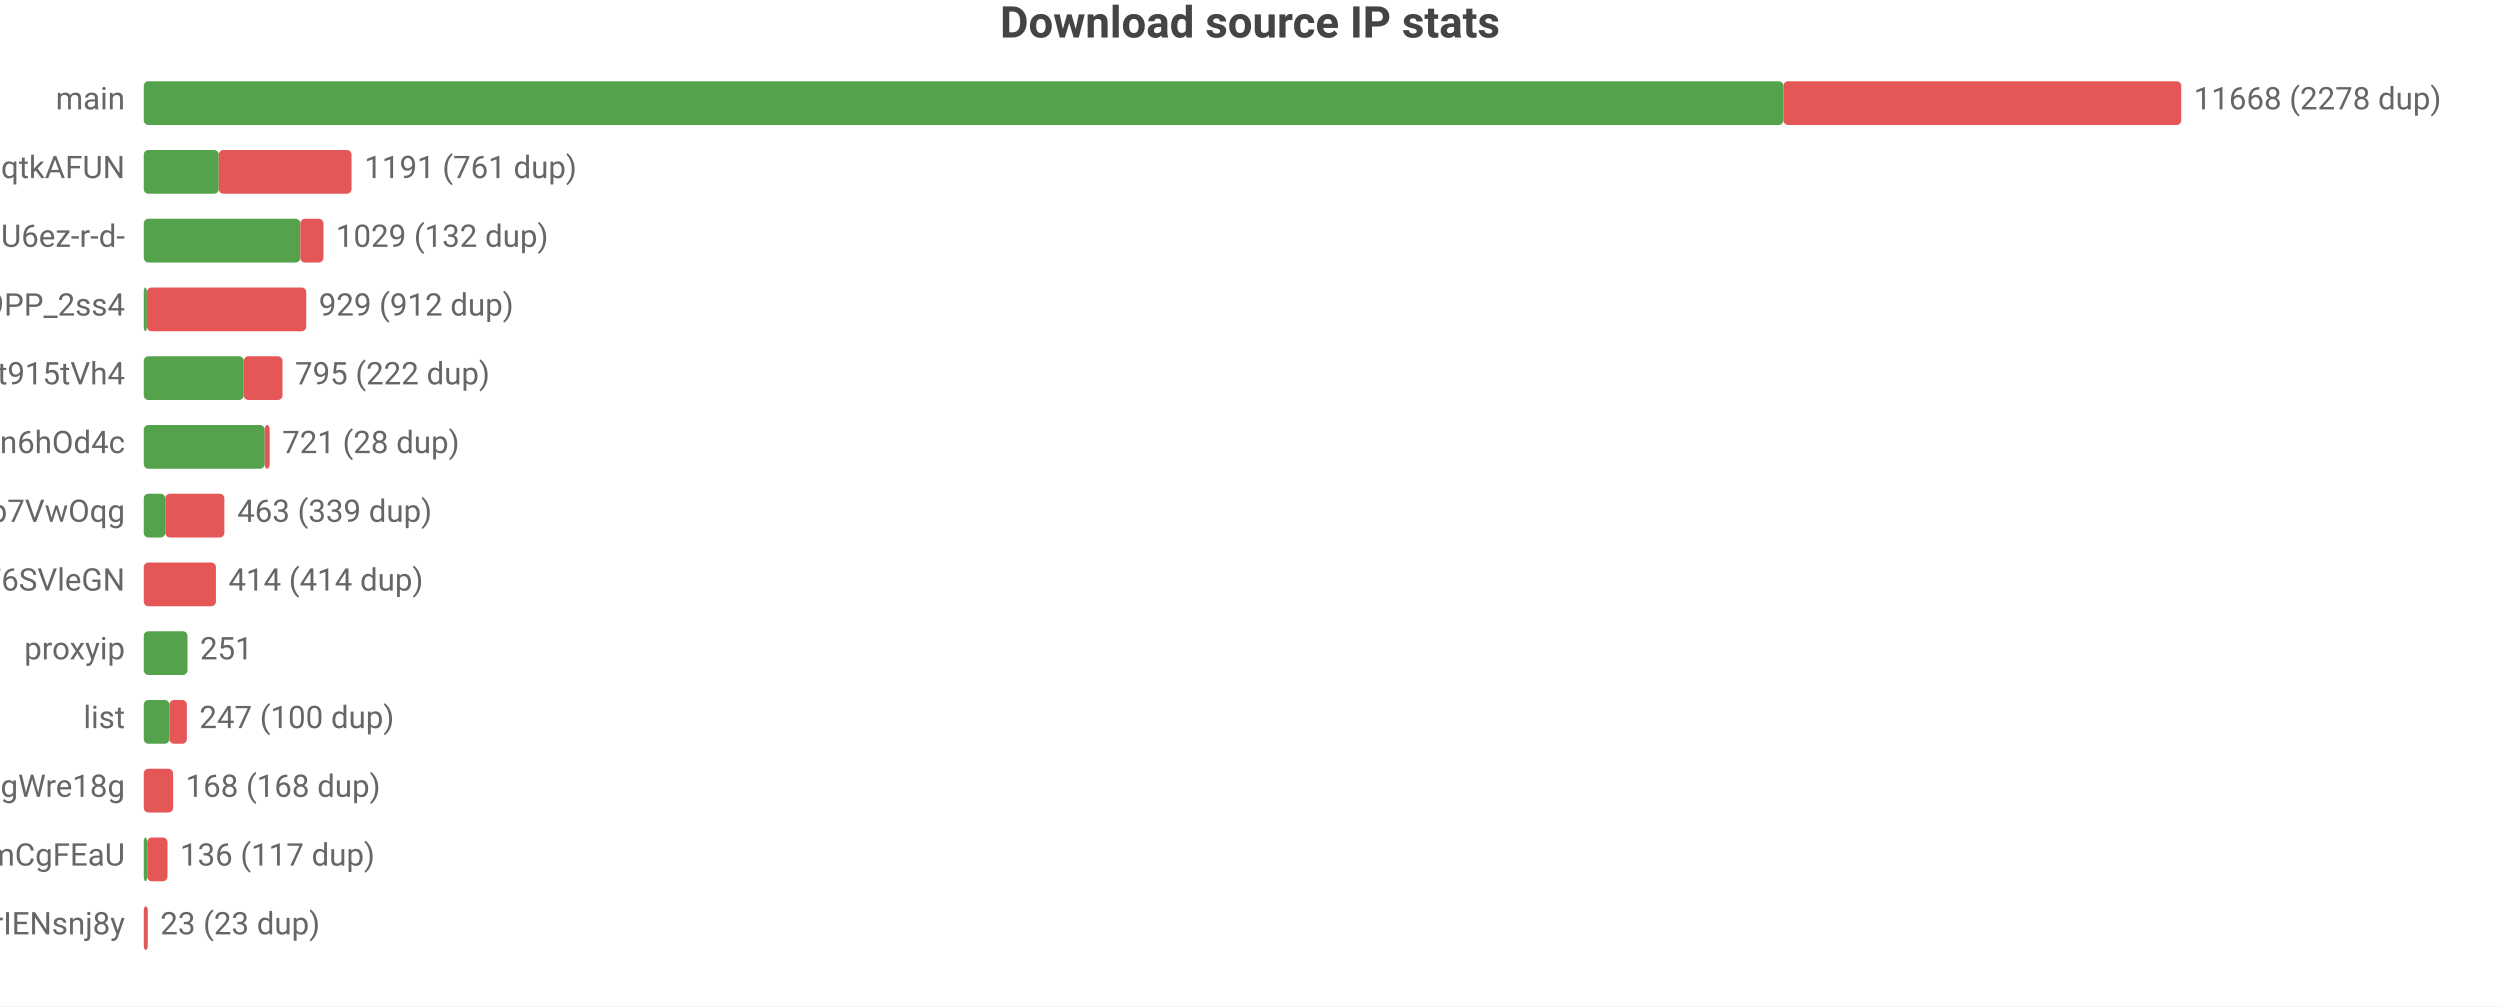
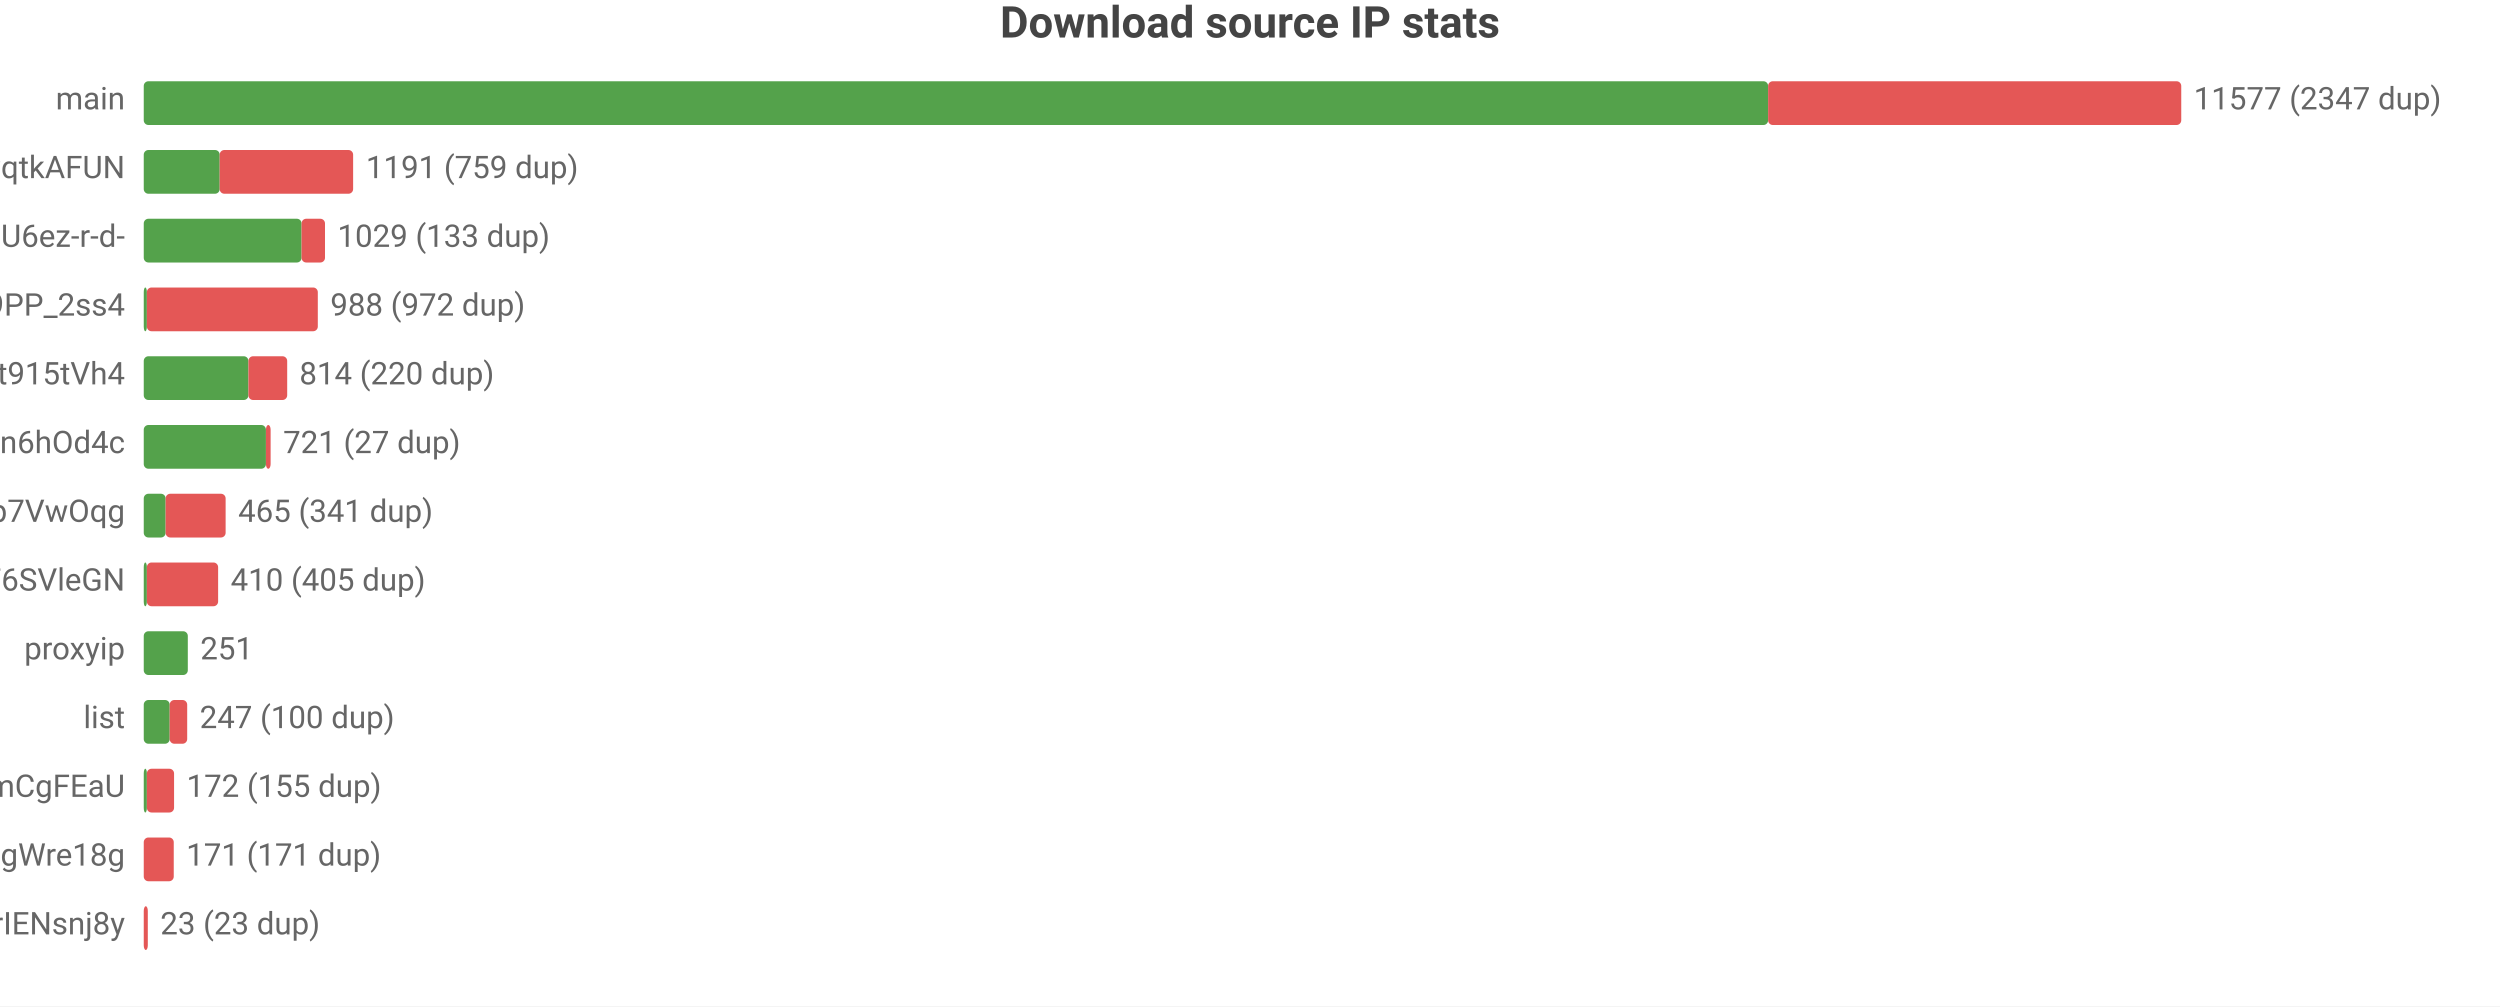
<svg xmlns="http://www.w3.org/2000/svg" width="800" height="322" viewBox="0 0 800 322">
  <rect width="800" height="322" fill="#ffffff" />
  <style>text{font-family:system-ui,-apple-system,'Segoe UI',Roboto,'PingFang SC','Microsoft YaHei','Noto Sans CJK SC',sans-serif}.g{stroke:#e8e8e8;stroke-width:1}.a{stroke:#999;stroke-width:1}.t{font-size:10px;fill:#666}.m{font-size:10px;text-anchor:middle;fill:#666}.e{font-size:10px;text-anchor:end;fill:#666}.l{font-size:11px;fill:#333}.tt{font-size:14px;font-weight:600;text-anchor:middle;fill:#444}.em{font-size:13px;text-anchor:middle;fill:#999}</style>
  <text class="tt" x="400.0" y="12">Download source IP stats</text>
  <text class="e" x="40" y="35">main</text>
-   <rect x="46" y="26" width="524.7" height="14" fill="#54a24b" rx="1.5" />
-   <rect x="570.7" y="26" width="127.3" height="14" fill="#e45756" rx="1.5" />
-   <text class="t" x="702" y="35">11668 (2278 dup)</text>
+   <rect x="46" y="26" width="519.8" height="14" fill="#54a24b" rx="1.5" />
+   <rect x="565.8" y="26" width="132.2" height="14" fill="#e45756" rx="1.5" />
+   <text class="t" x="702" y="35">11577 (2347 dup)</text>
  <text class="e" x="40" y="57">dsrc_otoqKZ97QGjdwqtkAFUN</text>
-   <rect x="46" y="48" width="24.0" height="14" fill="#54a24b" rx="1.5" />
-   <rect x="70.0" y="48" width="42.5" height="14" fill="#e45756" rx="1.5" />
-   <text class="t" x="116.6" y="57">1191 (761 dup)</text>
+   <rect x="46" y="48" width="24.3" height="14" fill="#54a24b" rx="1.5" />
+   <rect x="70.3" y="48" width="42.7" height="14" fill="#e45756" rx="1.5" />
+   <text class="t" x="117.1" y="57">1191 (759 dup)</text>
  <text class="e" x="40" y="79">dsrc_jQi4Lke_x4pVNAHU6ez-r-d-</text>
-   <rect x="46" y="70" width="50.1" height="14" fill="#54a24b" rx="1.5" />
-   <rect x="96.1" y="70" width="7.4" height="14" fill="#e45756" rx="1.5" />
-   <text class="t" x="107.5" y="79">1029 (132 dup)</text>
+   <rect x="46" y="70" width="50.5" height="14" fill="#54a24b" rx="1.5" />
+   <rect x="96.5" y="70" width="7.5" height="14" fill="#e45756" rx="1.5" />
+   <text class="t" x="108.0" y="79">1029 (133 dup)</text>
  <text class="e" x="40" y="101">dsrc_NZkbMF0zJ_nVPyU9PP_2ss4</text>
  <rect x="46" y="92" width="1" height="14" fill="#54a24b" rx="1.5" />
-   <rect x="47" y="92" width="51.0" height="14" fill="#e45756" rx="1.5" />
-   <text class="t" x="102.0" y="101">929 (912 dup)</text>
+   <rect x="47" y="92" width="54.7" height="14" fill="#e45756" rx="1.5" />
+   <text class="t" x="105.7" y="101">988 (972 dup)</text>
  <text class="e" x="40" y="123">dsrc_A4Z1CFnF_B6ORXft915tVh4</text>
-   <rect x="46" y="114" width="32.0" height="14" fill="#54a24b" rx="1.5" />
-   <rect x="78.0" y="114" width="12.4" height="14" fill="#e45756" rx="1.5" />
-   <text class="t" x="94.4" y="123">795 (222 dup)</text>
+   <rect x="46" y="114" width="33.5" height="14" fill="#54a24b" rx="1.5" />
+   <rect x="79.5" y="114" width="12.4" height="14" fill="#e45756" rx="1.5" />
+   <text class="t" x="95.8" y="123">814 (220 dup)</text>
  <text class="e" x="40" y="145">dsrc_I2Bu0-fUIC5uLd1-n6hOd4c</text>
-   <rect x="46" y="136" width="38.7" height="14" fill="#54a24b" rx="1.5" />
-   <rect x="84.7" y="136" width="1.6" height="14" fill="#e45756" rx="1.5" />
-   <text class="t" x="90.3" y="145">721 (28 dup)</text>
+   <rect x="46" y="136" width="39.1" height="14" fill="#54a24b" rx="1.5" />
+   <rect x="85.1" y="136" width="1.5" height="14" fill="#e45756" rx="1.5" />
+   <text class="t" x="90.6" y="145">721 (27 dup)</text>
  <text class="e" x="40" y="167">dsrc_DFlKSqdXvgU5EWXdp7VwOqg</text>
-   <rect x="46" y="158" width="6.9" height="14" fill="#54a24b" rx="1.5" />
-   <rect x="52.9" y="158" width="18.9" height="14" fill="#e45756" rx="1.5" />
-   <text class="t" x="75.9" y="167">463 (339 dup)</text>
+   <rect x="46" y="158" width="7.0" height="14" fill="#54a24b" rx="1.5" />
+   <rect x="53.0" y="158" width="19.2" height="14" fill="#e45756" rx="1.5" />
+   <text class="t" x="76.2" y="167">465 (341 dup)</text>
  <text class="e" x="40" y="189">dsrc_LLA73eP6qXwoercn3lGhF6SVleGN</text>
-   <rect x="46" y="180" width="23.1" height="14" fill="#e45756" rx="1.5" />
-   <text class="t" x="73.1" y="189">414 (414 dup)</text>
+   <rect x="46" y="180" width="1" height="14" fill="#54a24b" rx="1.5" />
+   <rect x="47" y="180" width="22.8" height="14" fill="#e45756" rx="1.5" />
+   <text class="t" x="73.8" y="189">410 (405 dup)</text>
  <text class="e" x="40" y="211">proxyip</text>
-   <rect x="46" y="202" width="14.0" height="14" fill="#54a24b" rx="1.5" />
-   <text class="t" x="64.0" y="211">251</text>
+   <rect x="46" y="202" width="14.1" height="14" fill="#54a24b" rx="1.5" />
+   <text class="t" x="64.1" y="211">251</text>
  <text class="e" x="40" y="233">list</text>
-   <rect x="46" y="224" width="8.2" height="14" fill="#54a24b" rx="1.5" />
-   <rect x="54.2" y="224" width="5.6" height="14" fill="#e45756" rx="1.5" />
-   <text class="t" x="63.8" y="233">247 (100 dup)</text>
-   <text class="e" x="40" y="255">dsrc_MbZRMPaMPMm6o9mw3okGbgd7MVmUgWre18g</text>
-   <rect x="46" y="246" width="9.4" height="14" fill="#e45756" rx="1.5" />
-   <text class="t" x="59.4" y="255">168 (168 dup)</text>
-   <text class="e" x="40" y="277">dsrc_pAlpbTpSPPviUVumZmCgFEaU</text>
-   <rect x="46" y="268" width="1.1" height="14" fill="#54a24b" rx="1.5" />
-   <rect x="47.1" y="268" width="6.5" height="14" fill="#e45756" rx="1.5" />
-   <text class="t" x="57.6" y="277">136 (117 dup)</text>
+   <rect x="46" y="224" width="8.3" height="14" fill="#54a24b" rx="1.5" />
+   <rect x="54.3" y="224" width="5.6" height="14" fill="#e45756" rx="1.5" />
+   <text class="t" x="63.9" y="233">247 (100 dup)</text>
+   <text class="e" x="40" y="255">dsrc_pAlpbTpSPPviUVumZmCgFEaU</text>
+   <rect x="46" y="246" width="1" height="14" fill="#54a24b" rx="1.5" />
+   <rect x="47" y="246" width="8.7" height="14" fill="#e45756" rx="1.5" />
+   <text class="t" x="59.7" y="255">172 (155 dup)</text>
+   <text class="e" x="40" y="277">dsrc_MbZRMPaMPMm6o9mw3okGbgd7MVmUgWre18g</text>
+   <rect x="46" y="268" width="9.6" height="14" fill="#e45756" rx="1.5" />
+   <text class="t" x="59.6" y="277">171 (171 dup)</text>
  <text class="e" x="40" y="299">dsrc_uTixem8zbKw5hXeUZLLrIENsnj8y</text>
  <rect x="46" y="290" width="1.3" height="14" fill="#e45756" rx="1.5" />
  <text class="t" x="51.3" y="299">23 (23 dup)</text>
</svg>
